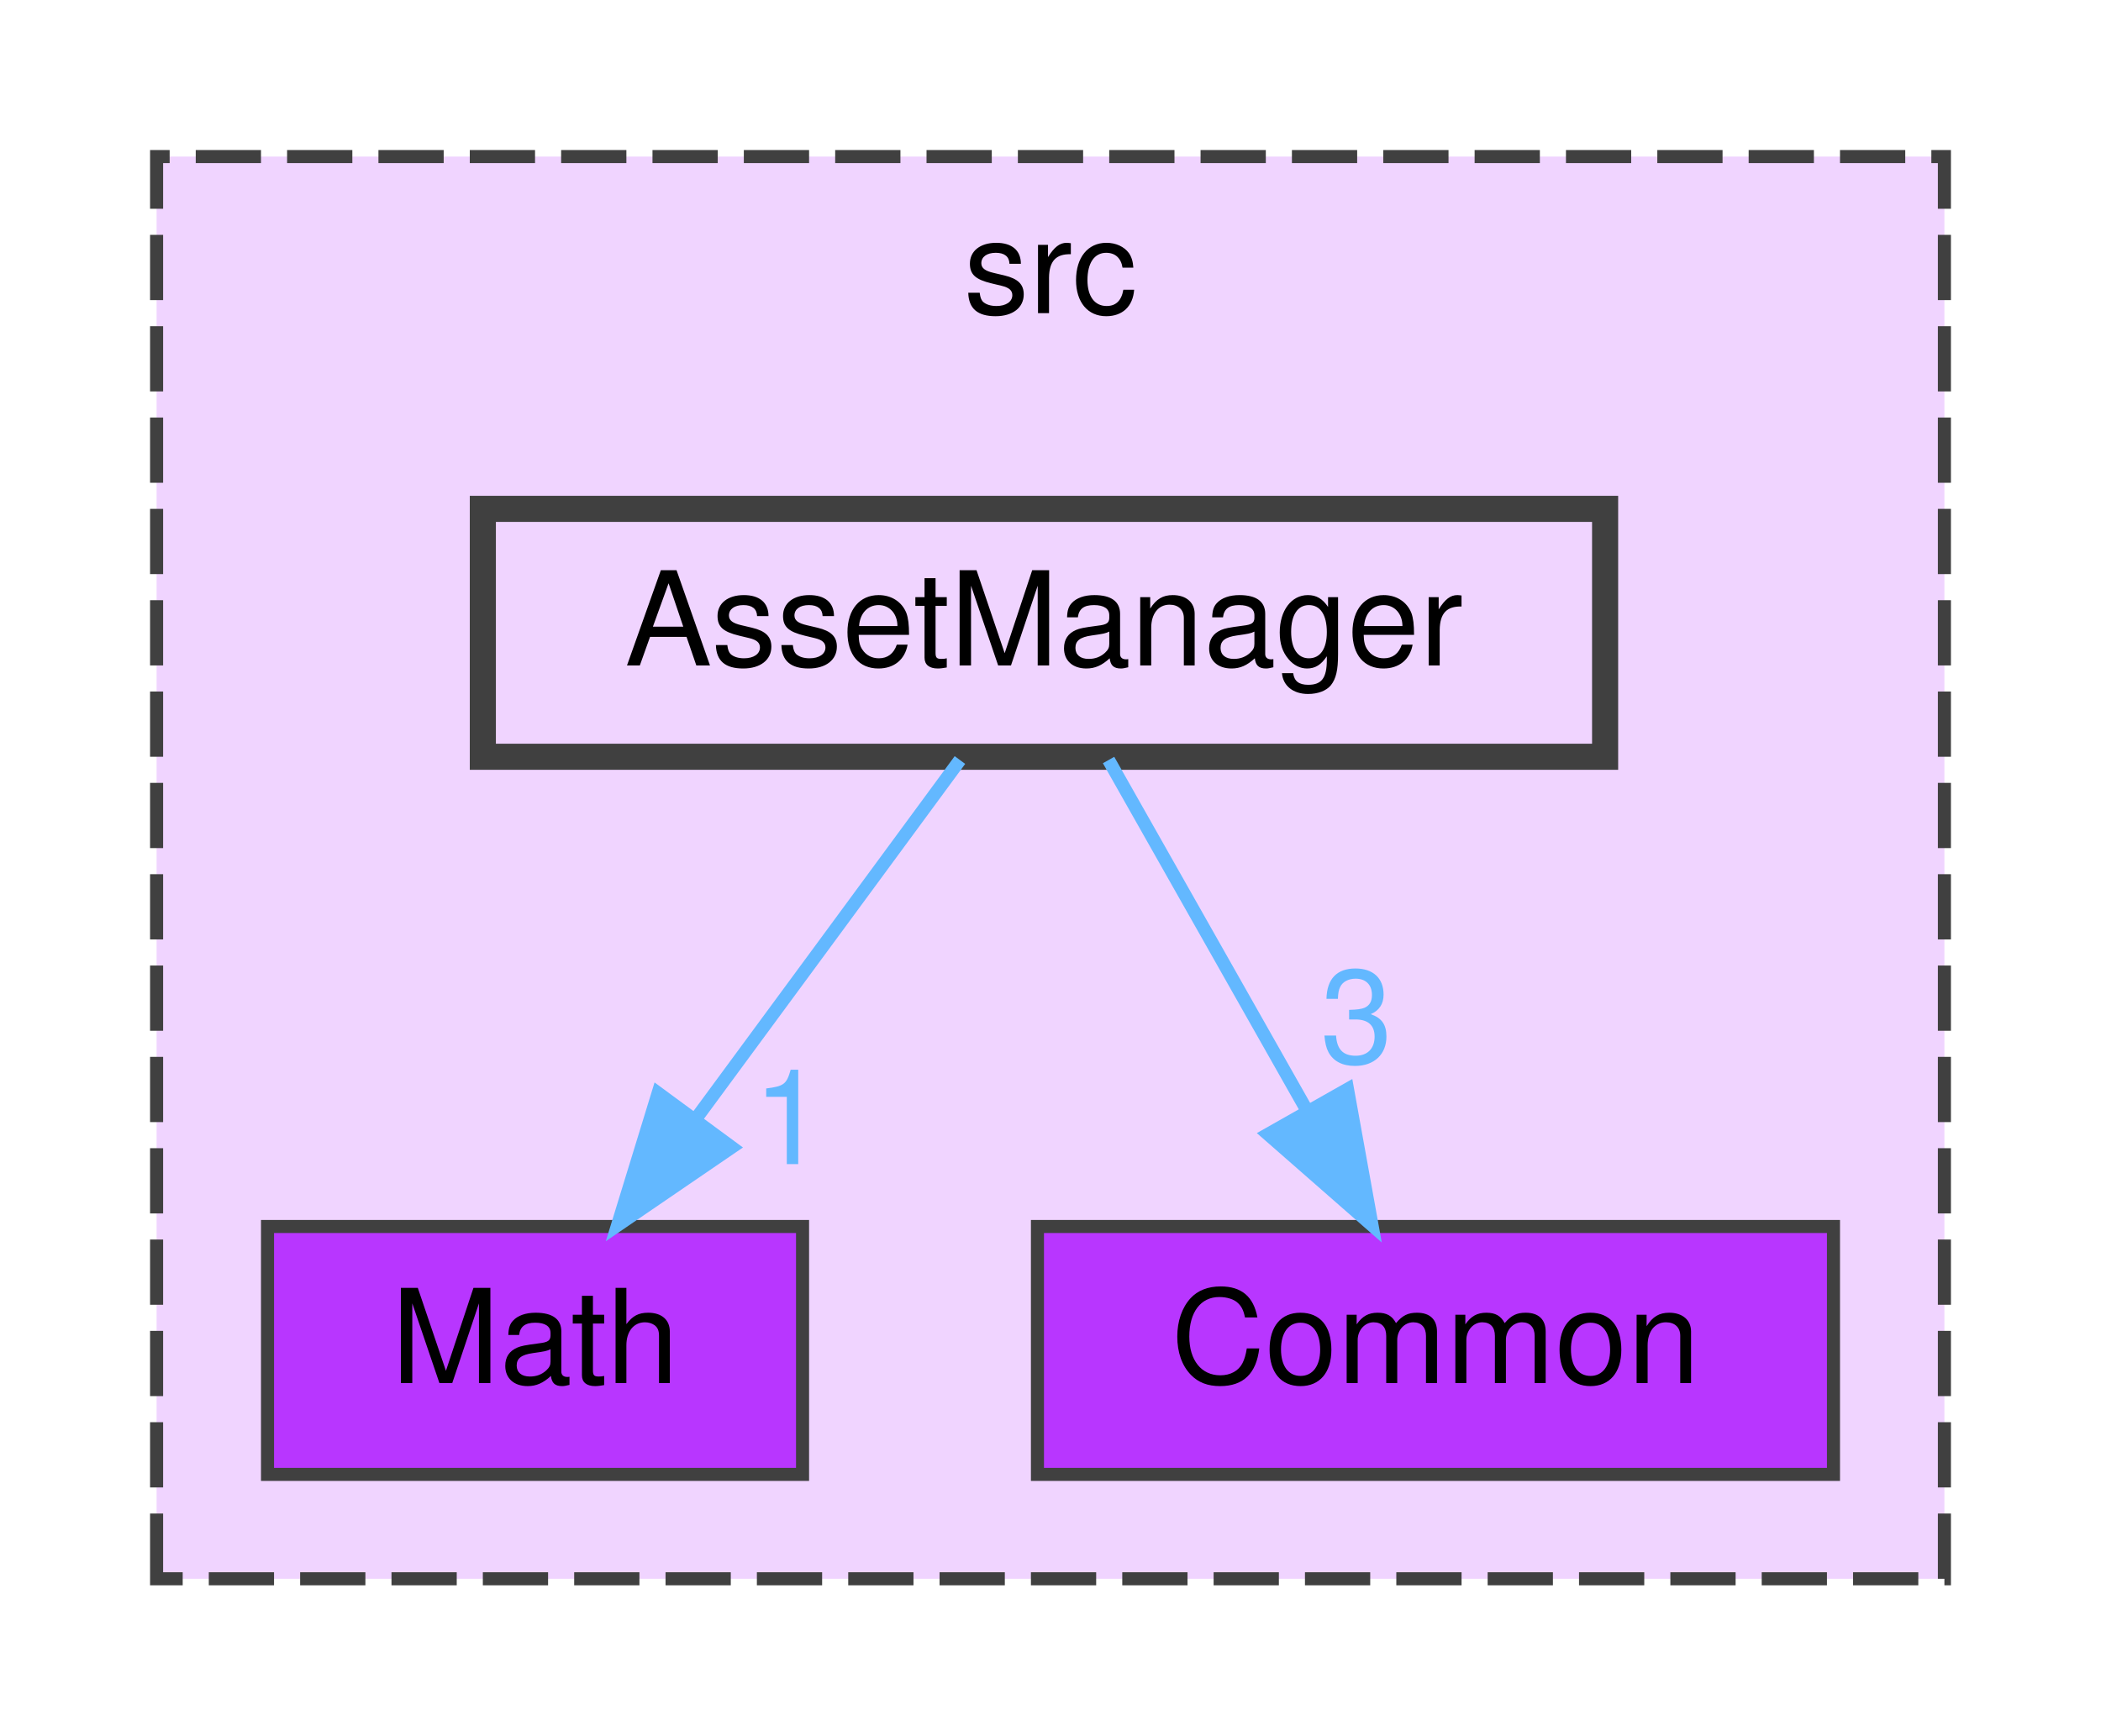
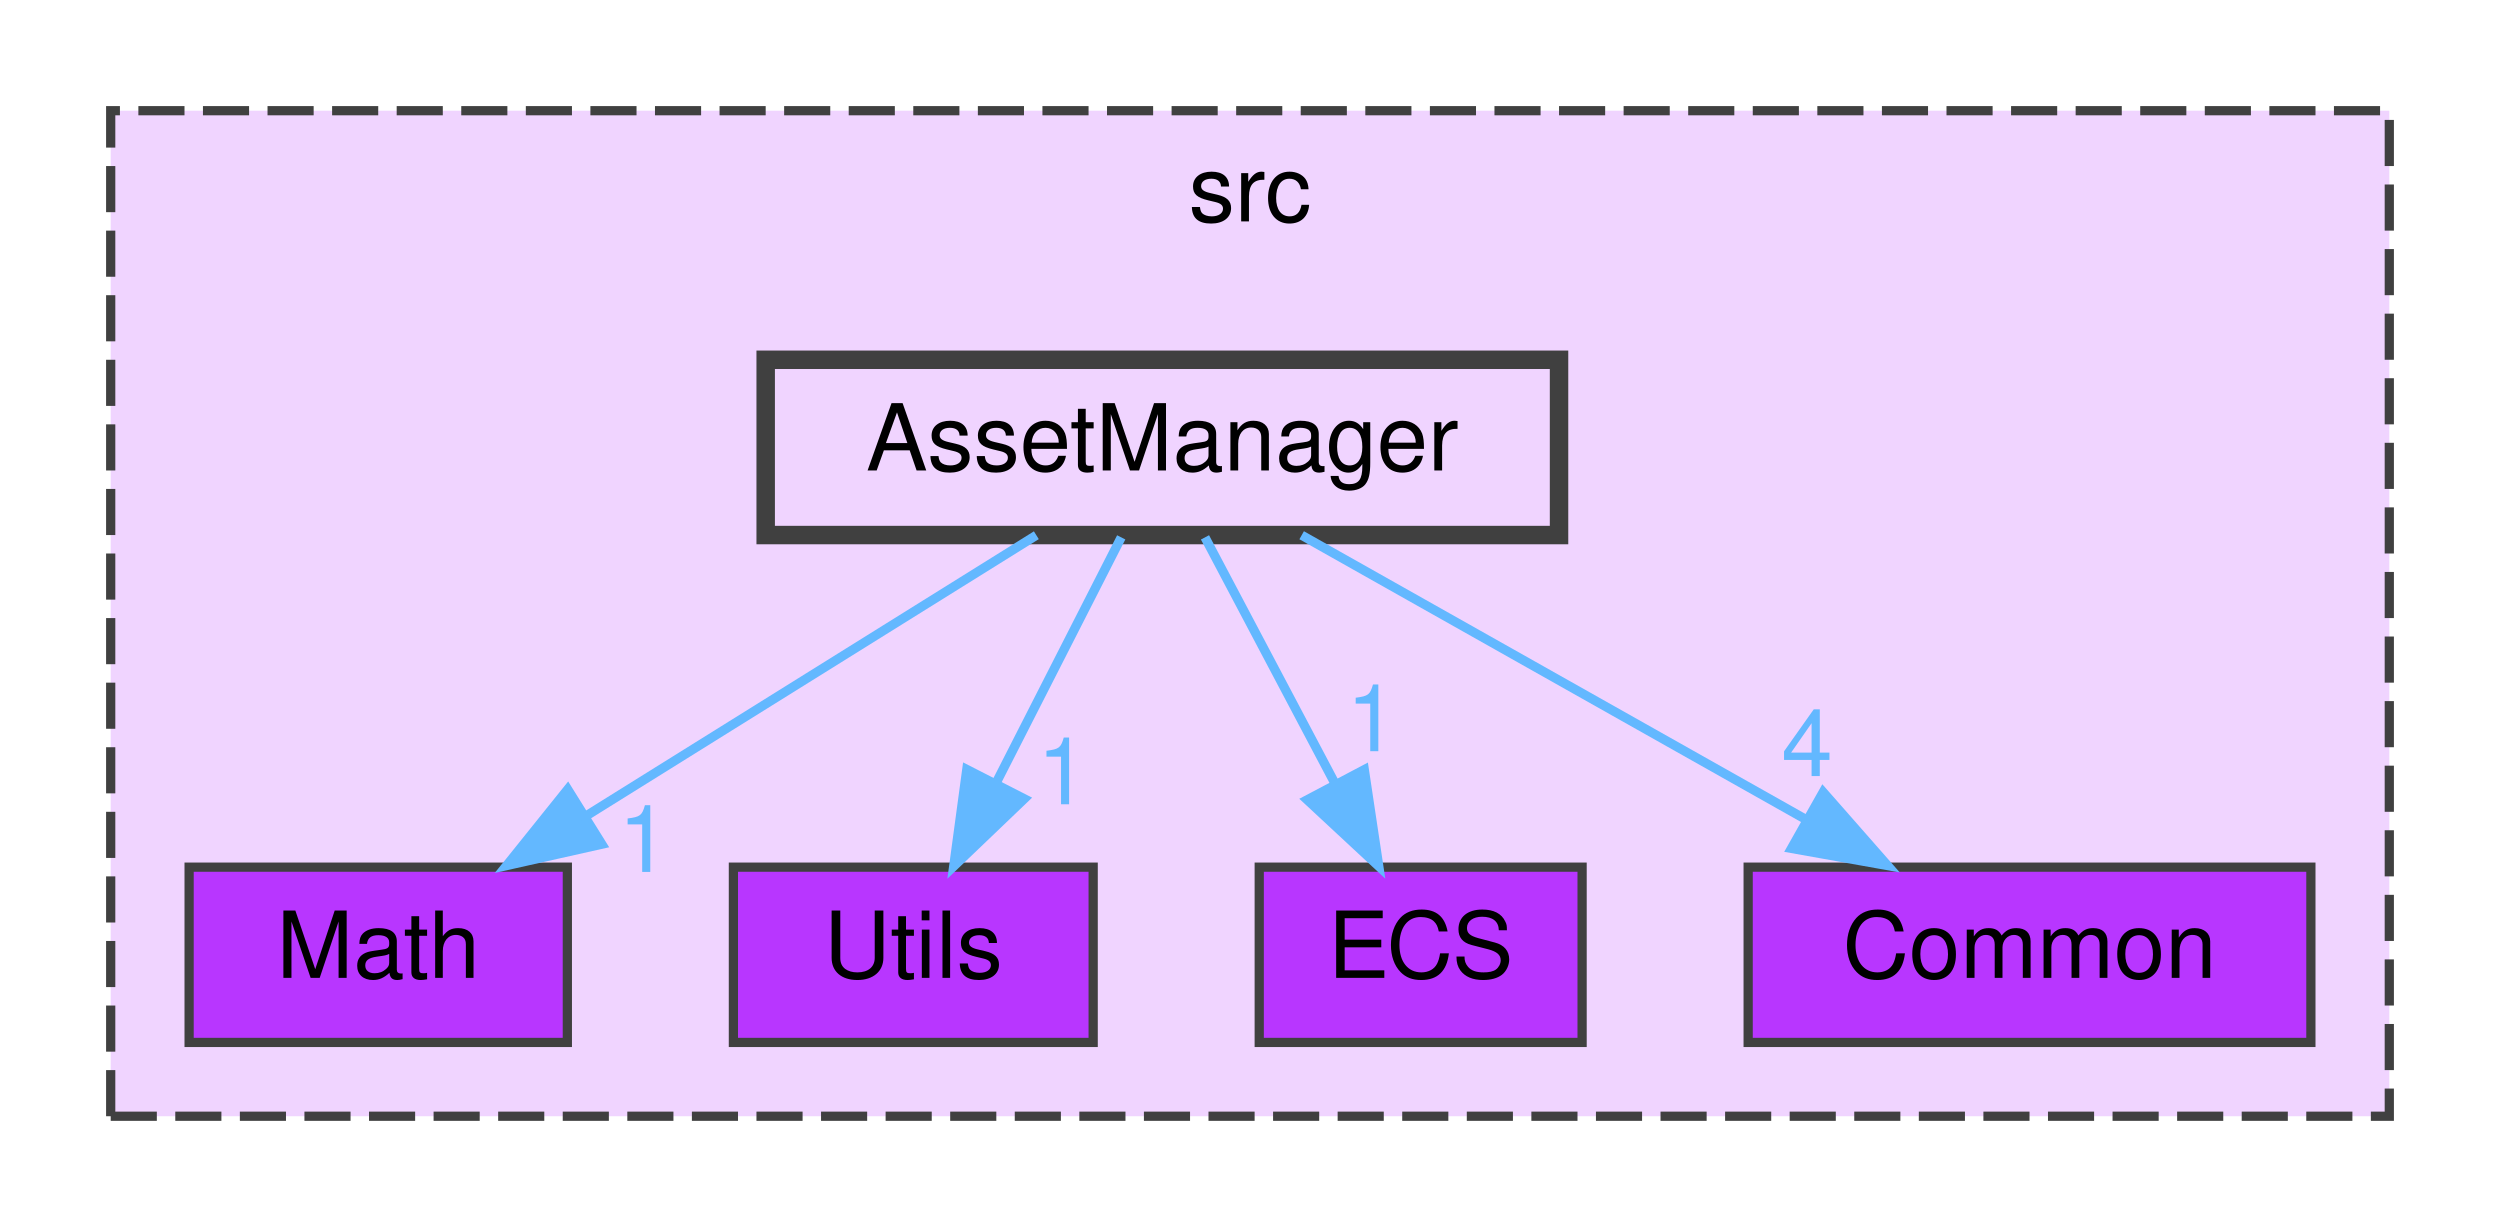
- <svg xmlns="http://www.w3.org/2000/svg" xmlns:xlink="http://www.w3.org/1999/xlink" width="161pt" height="133pt" viewBox="0.00 0.00 161.00 133.00">
+ <svg xmlns="http://www.w3.org/2000/svg" xmlns:xlink="http://www.w3.org/1999/xlink" width="271pt" height="133pt" viewBox="0.00 0.00 271.00 133.00">
  <g id="graph0" class="graph" transform="scale(1 1) rotate(0) translate(4 129)">
    <g id="clust1" class="cluster">
      <g id="a_clust1">
        <a xlink:href="dir_68267d1309a1af8e8297ef4c3efbcdba.html" target="_top" xlink:title="src">
-           <polygon fill="#f0d4ff" stroke="#404040" stroke-dasharray="5,2" points="8,-8 8,-117 145,-117 145,-8 8,-8" />
-           <text text-anchor="middle" x="76.5" y="-105" font-family="Helvetica,sans-Serif" font-size="10.00">src</text>
+           <polygon fill="#f0d4ff" stroke="#404040" stroke-dasharray="5,2" points="8,-8 8,-117 255,-117 255,-8 8,-8" />
+           <text text-anchor="middle" x="131.5" y="-105" font-family="Helvetica,sans-Serif" font-size="10.00">src</text>
        </a>
      </g>
    </g>
    <g id="node1" class="node">
      <g id="a_node1">
        <a xlink:href="dir_3813464283bee2267f39dcf080a84d74.html" target="_top" xlink:title="Math">
          <polygon fill="#b836ff" stroke="#404040" points="57.5,-35 16.5,-35 16.5,-16 57.5,-16 57.5,-35" />
          <text text-anchor="middle" x="37" y="-23" font-family="Helvetica,sans-Serif" font-size="10.00">Math</text>
        </a>
      </g>
    </g>
    <g id="node2" class="node">
      <g id="a_node2">
-         <a xlink:href="dir_ba210d1fa67db7bee1bb22e0a3c11d9f.html" target="_top" xlink:title="Common">
-           <polygon fill="#b836ff" stroke="#404040" points="136.5,-35 75.5,-35 75.5,-16 136.5,-16 136.5,-35" />
-           <text text-anchor="middle" x="106" y="-23" font-family="Helvetica,sans-Serif" font-size="10.00">Common</text>
+         <a xlink:href="dir_a7363e98f9e0bdd87618633653859815.html" target="_top" xlink:title="Utils">
+           <polygon fill="#b836ff" stroke="#404040" points="114.5,-35 75.5,-35 75.5,-16 114.5,-16 114.5,-35" />
+           <text text-anchor="middle" x="95" y="-23" font-family="Helvetica,sans-Serif" font-size="10.00">Utils</text>
        </a>
      </g>
    </g>
    <g id="node3" class="node">
      <g id="a_node3">
+         <a xlink:href="dir_b1a122bf62c958266ec5bf64d14fde5a.html" target="_top" xlink:title="ECS">
+           <polygon fill="#b836ff" stroke="#404040" points="167.5,-35 132.5,-35 132.5,-16 167.5,-16 167.5,-35" />
+           <text text-anchor="middle" x="150" y="-23" font-family="Helvetica,sans-Serif" font-size="10.00">ECS</text>
+         </a>
+       </g>
+     </g>
+     <g id="node4" class="node">
+       <g id="a_node4">
+         <a xlink:href="dir_ba210d1fa67db7bee1bb22e0a3c11d9f.html" target="_top" xlink:title="Common">
+           <polygon fill="#b836ff" stroke="#404040" points="246.5,-35 185.5,-35 185.5,-16 246.5,-16 246.5,-35" />
+           <text text-anchor="middle" x="216" y="-23" font-family="Helvetica,sans-Serif" font-size="10.00">Common</text>
+         </a>
+       </g>
+     </g>
+     <g id="node5" class="node">
+       <g id="a_node5">
        <a xlink:href="dir_17dd1609571feee8469e465ffa40a219.html" target="_top" xlink:title="AssetManager">
-           <polygon fill="#f0d4ff" stroke="#404040" stroke-width="2" points="119,-90 33,-90 33,-71 119,-71 119,-90" />
-           <text text-anchor="middle" x="76" y="-78" font-family="Helvetica,sans-Serif" font-size="10.00">AssetManager</text>
+           <polygon fill="#f0d4ff" stroke="#404040" stroke-width="2" points="165,-90 79,-90 79,-71 165,-71 165,-90" />
+           <text text-anchor="middle" x="122" y="-78" font-family="Helvetica,sans-Serif" font-size="10.00">AssetManager</text>
        </a>
      </g>
    </g>
    <g id="edge1" class="edge">
      <g id="a_edge1">
-         <a xlink:href="dir_000000_000009.html" target="_top">
-           <path fill="none" stroke="#63b8ff" d="M69.56,-70.75C64.11,-63.34 56.14,-52.5 49.44,-43.41" />
-           <polygon fill="#63b8ff" stroke="#63b8ff" points="52.07,-41.07 43.32,-35.09 46.43,-45.22 52.07,-41.07" />
+         <a xlink:href="dir_000001_000010.html" target="_top">
+           <path fill="none" stroke="#63b8ff" d="M108.34,-70.98C95.16,-62.77 74.97,-50.18 59.43,-40.49" />
+           <polygon fill="#63b8ff" stroke="#63b8ff" points="61.24,-37.49 50.91,-35.17 57.54,-43.43 61.24,-37.49" />
        </a>
      </g>
      <g id="a_edge1-headlabel">
-         <a xlink:href="dir_000000_000009.html" target="_top" xlink:title="1">
-           <text text-anchor="middle" x="56.48" y="-39.78" font-family="Helvetica,sans-Serif" font-size="10.00" fill="#63b8ff">1</text>
+         <a xlink:href="dir_000001_000010.html" target="_top" xlink:title="1">
+           <text text-anchor="middle" x="65.8" y="-34.48" font-family="Helvetica,sans-Serif" font-size="10.00" fill="#63b8ff">1</text>
        </a>
      </g>
    </g>
    <g id="edge2" class="edge">
      <g id="a_edge2">
-         <a xlink:href="dir_000000_000001.html" target="_top">
-           <path fill="none" stroke="#63b8ff" d="M80.95,-70.75C85.06,-63.49 91.03,-52.95 96.1,-43.98" />
-           <polygon fill="#63b8ff" stroke="#63b8ff" points="99.26,-45.52 101.14,-35.09 93.17,-42.07 99.26,-45.52" />
+         <a xlink:href="dir_000001_000017.html" target="_top">
+           <path fill="none" stroke="#63b8ff" d="M117.54,-70.75C113.88,-63.57 108.59,-53.18 104.05,-44.27" />
+           <polygon fill="#63b8ff" stroke="#63b8ff" points="107.03,-42.41 99.38,-35.09 100.8,-45.59 107.03,-42.41" />
        </a>
      </g>
      <g id="a_edge2-headlabel">
-         <a xlink:href="dir_000000_000001.html" target="_top" xlink:title="3">
-           <text text-anchor="middle" x="99.96" y="-47.54" font-family="Helvetica,sans-Serif" font-size="10.00" fill="#63b8ff">3</text>
+         <a xlink:href="dir_000001_000017.html" target="_top" xlink:title="1">
+           <text text-anchor="middle" x="111.2" y="-41.82" font-family="Helvetica,sans-Serif" font-size="10.00" fill="#63b8ff">1</text>
+         </a>
+       </g>
+     </g>
+     <g id="edge3" class="edge">
+       <g id="a_edge3">
+         <a xlink:href="dir_000001_000007.html" target="_top">
+           <path fill="none" stroke="#63b8ff" d="M126.62,-70.75C130.46,-63.49 136.02,-52.95 140.76,-43.98" />
+           <polygon fill="#63b8ff" stroke="#63b8ff" points="143.89,-45.57 145.46,-35.09 137.7,-42.3 143.89,-45.57" />
+         </a>
+       </g>
+       <g id="a_edge3-headlabel">
+         <a xlink:href="dir_000001_000007.html" target="_top" xlink:title="1">
+           <text text-anchor="middle" x="144.72" y="-47.57" font-family="Helvetica,sans-Serif" font-size="10.00" fill="#63b8ff">1</text>
+         </a>
+       </g>
+     </g>
+     <g id="edge4" class="edge">
+       <g id="a_edge4">
+         <a xlink:href="dir_000001_000002.html" target="_top">
+           <path fill="none" stroke="#63b8ff" d="M137.1,-70.98C151.82,-62.69 174.42,-49.94 191.67,-40.22" />
+           <polygon fill="#63b8ff" stroke="#63b8ff" points="193.63,-43.13 200.62,-35.17 190.19,-37.03 193.63,-43.13" />
+         </a>
+       </g>
+       <g id="a_edge4-headlabel">
+         <a xlink:href="dir_000001_000002.html" target="_top" xlink:title="4">
+           <text text-anchor="middle" x="191.89" y="-44.87" font-family="Helvetica,sans-Serif" font-size="10.00" fill="#63b8ff">4</text>
        </a>
      </g>
    </g>
  </g>
</svg>
